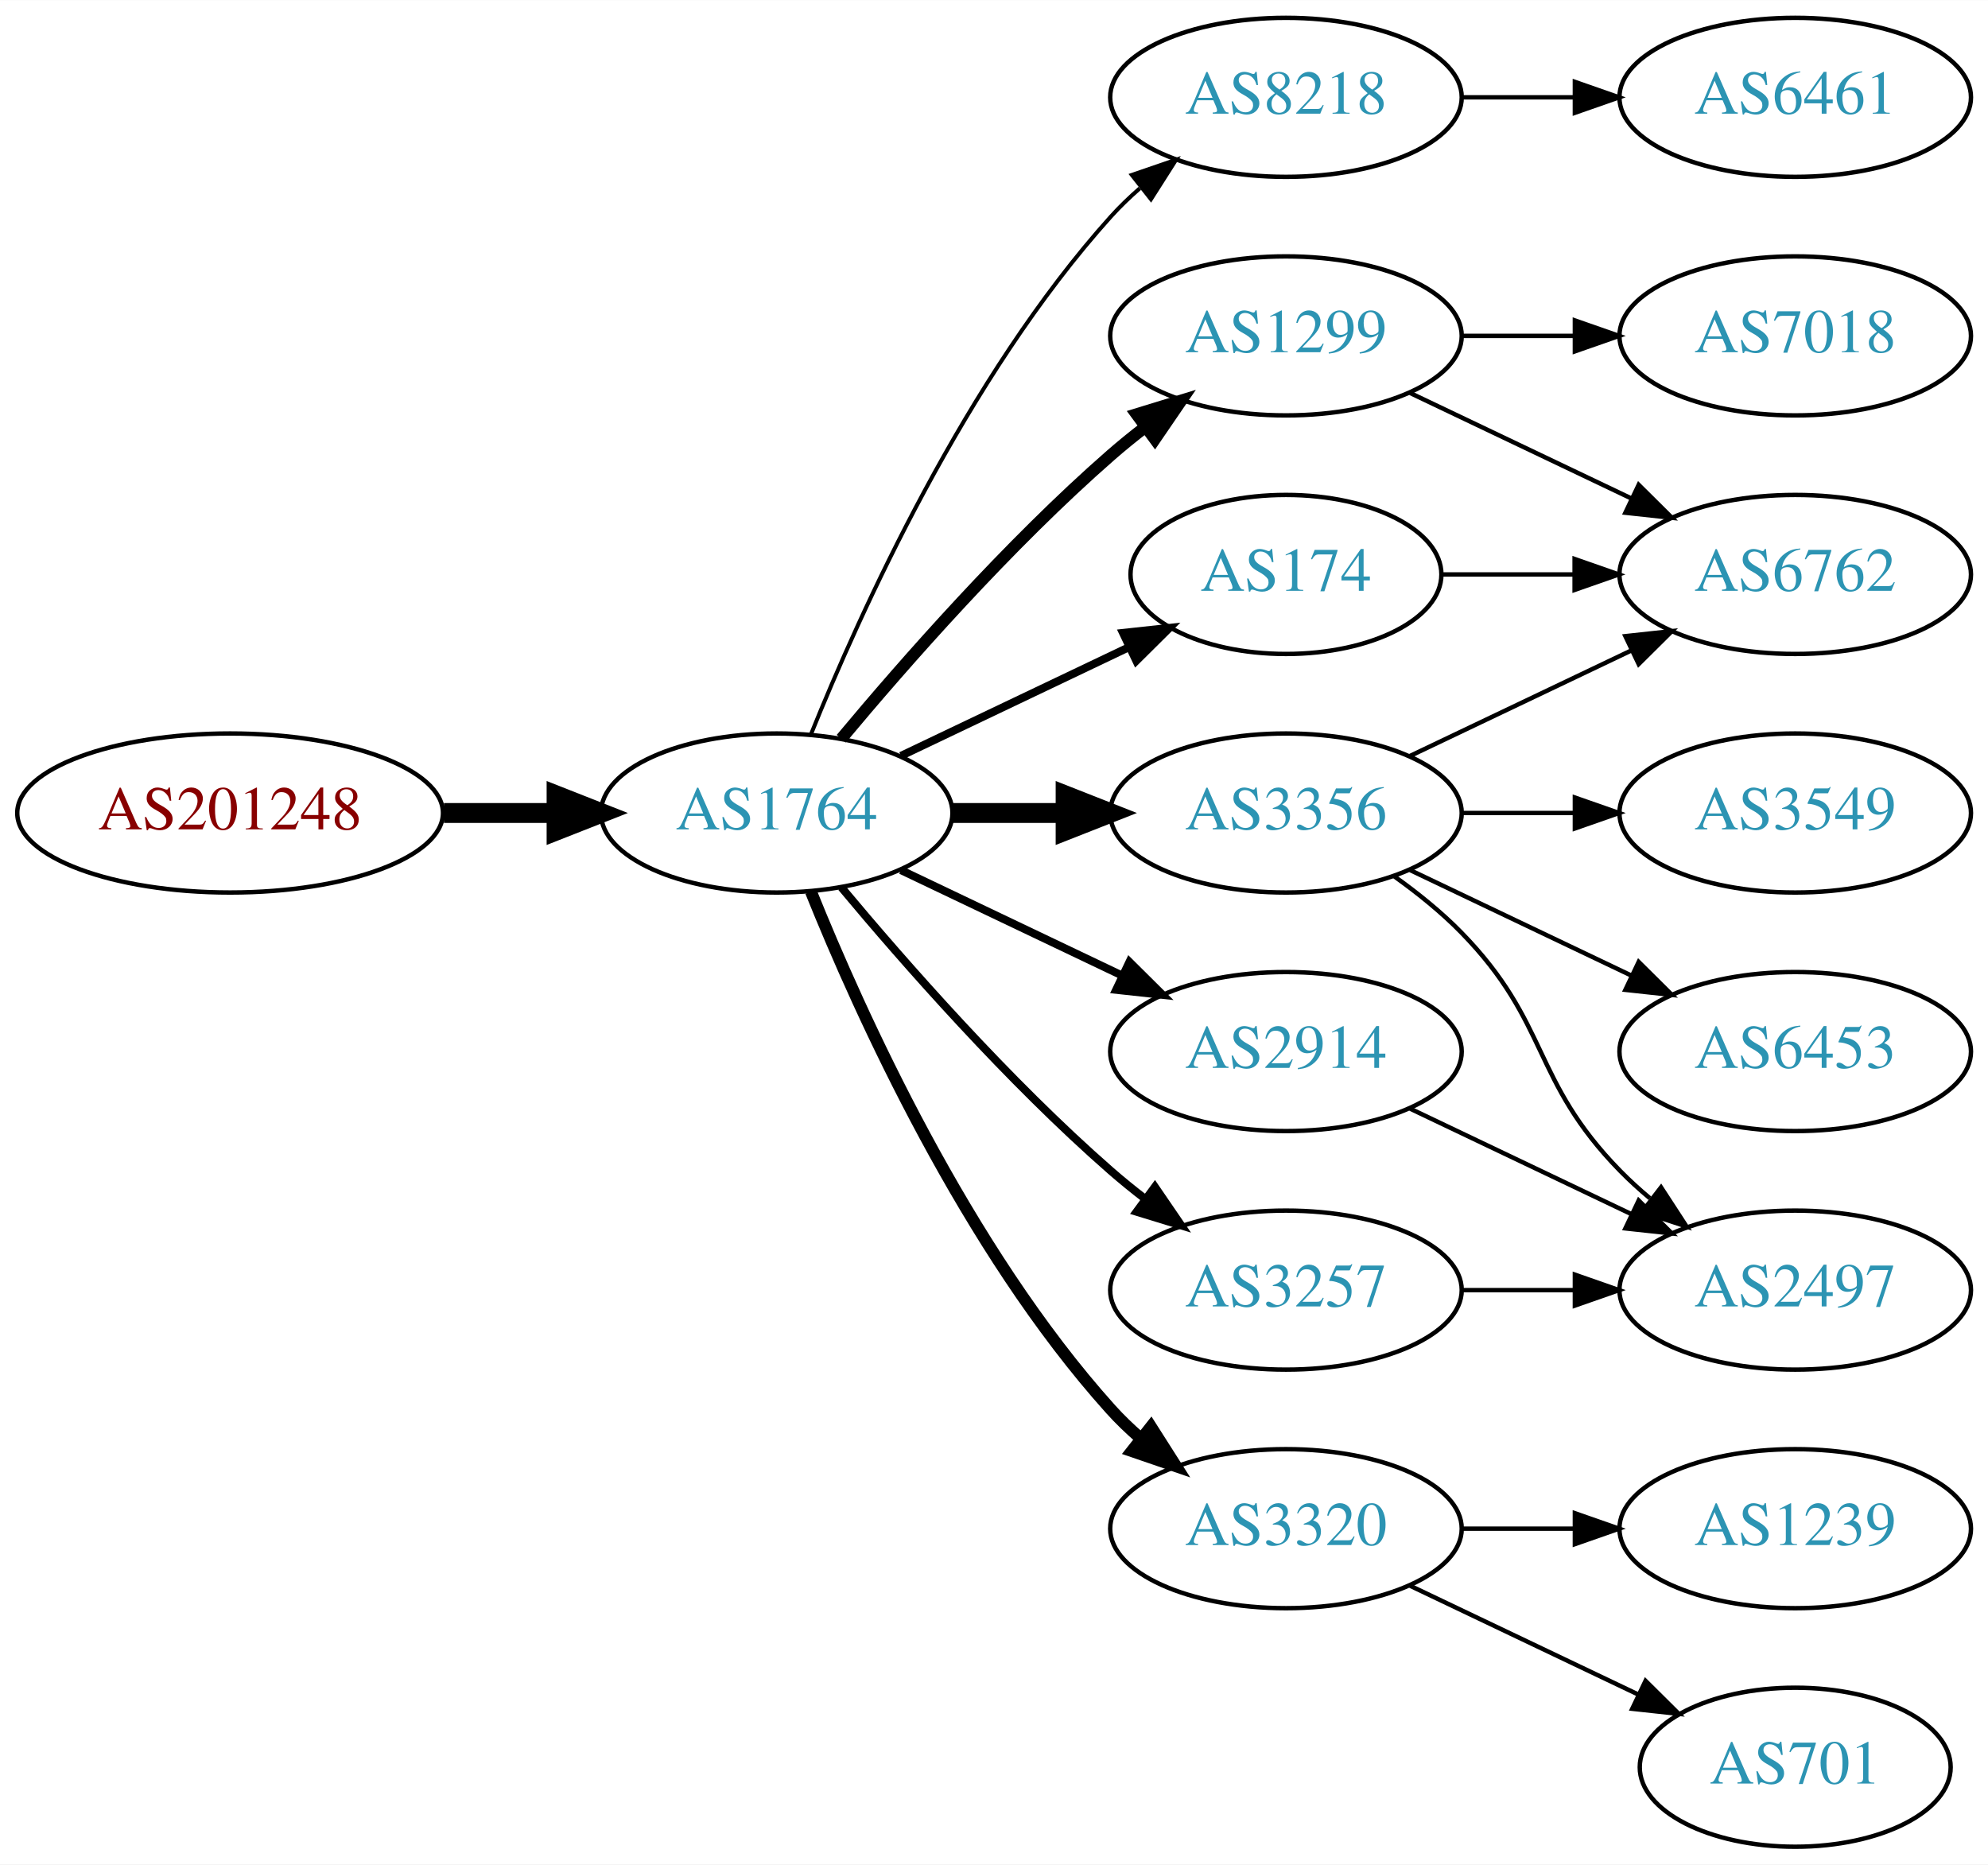
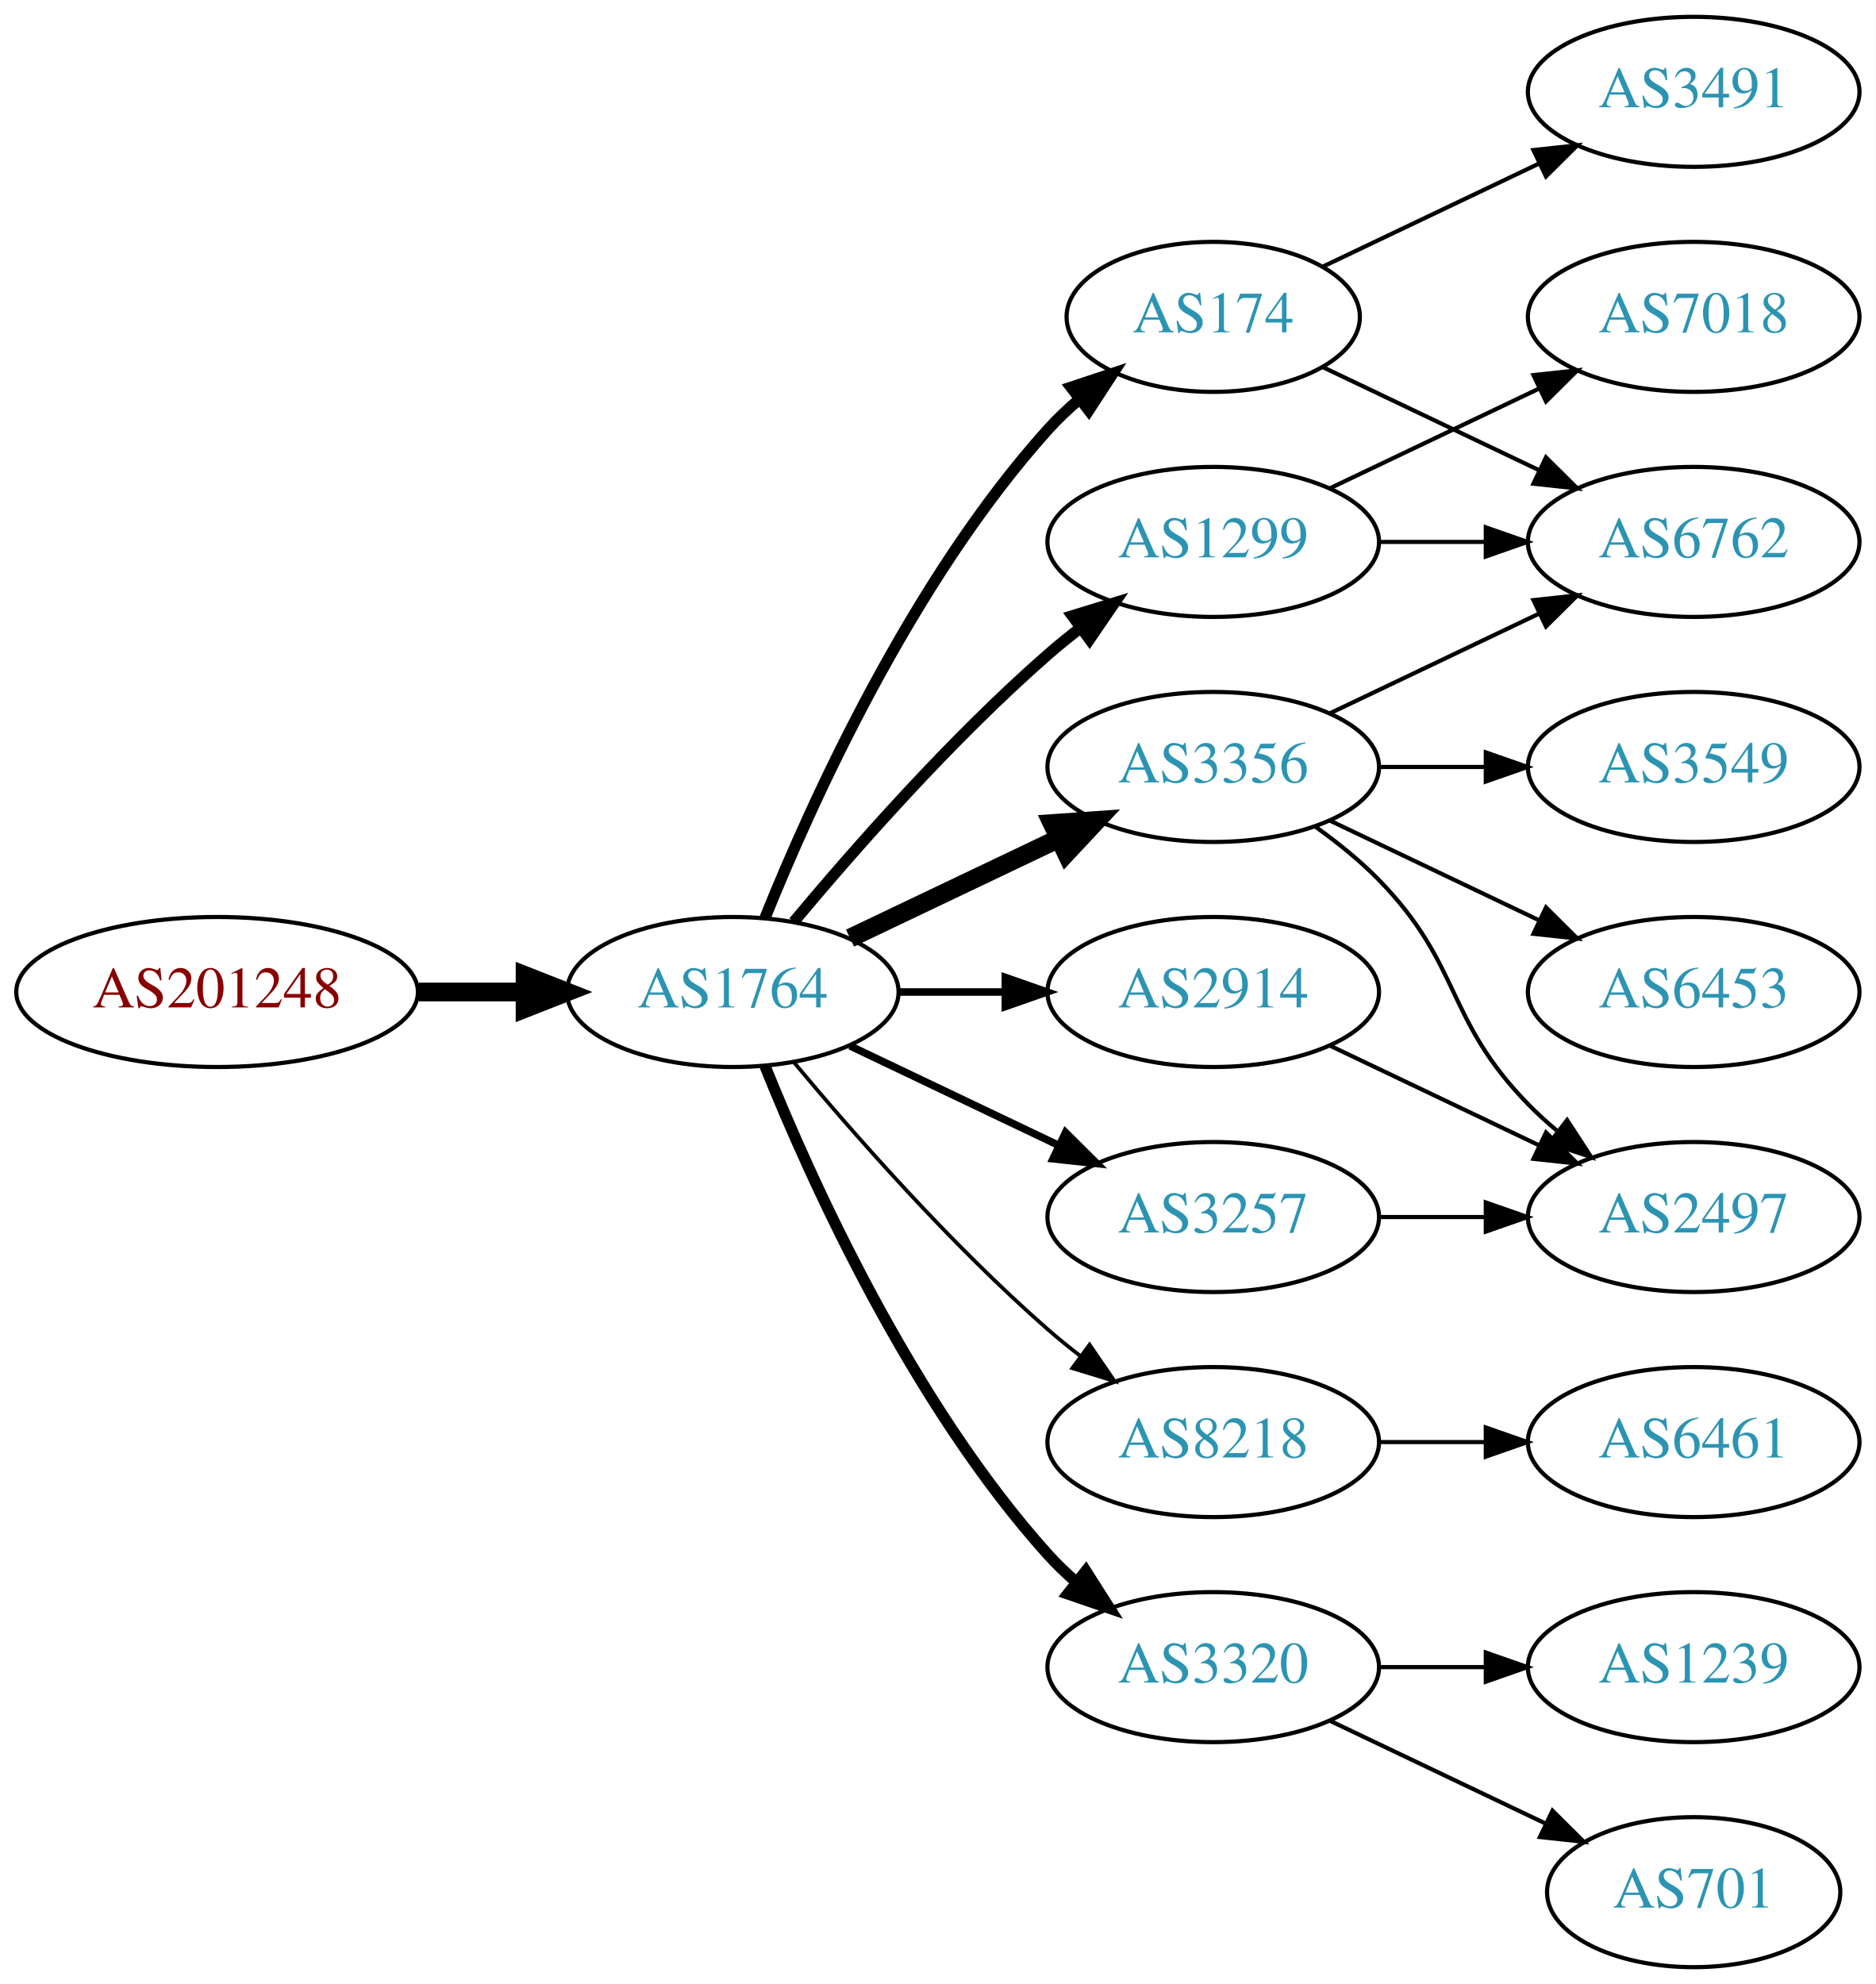
- <svg xmlns="http://www.w3.org/2000/svg" xmlns:xlink="http://www.w3.org/1999/xlink" width="450pt" height="422pt" viewBox="0.00 0.00 450.07 422.00">
-   <g id="graph0" class="graph" transform="scale(1 1) rotate(0) translate(4 418)">
-     <polygon fill="white" stroke="none" points="-4,4 -4,-418 446.07,-418 446.07,4 -4,4" />
+ <svg xmlns="http://www.w3.org/2000/svg" xmlns:xlink="http://www.w3.org/1999/xlink" width="450pt" height="476pt" viewBox="0.00 0.00 450.07 476.00">
+   <g id="graph0" class="graph" transform="scale(1 1) rotate(0) translate(4 472)">
+     <polygon fill="white" stroke="none" points="-4,4 -4,-472 446.07,-472 446.07,4 -4,4" />
    <g id="node1" class="node">
      <g id="a_node1">
        <a xlink:href="/asn/201248" xlink:title="AS201248 ~ SCC EDV-Beratung AG [AT]">
          <ellipse fill="#ffffff" stroke="black" cx="48.096" cy="-234" rx="48.192" ry="18" />
          <text text-anchor="middle" x="48.096" y="-230.3" font-family="Times,serif" font-size="14.00" fill="#880000">AS201248</text>
        </a>
      </g>
    </g>
    <g id="node2" class="node">
      <g id="a_node2">
        <a xlink:href="/asn/1764" xlink:title="AS1764 ~ NEXTLAYER-AS [AT]">
          <ellipse fill="#ffffff" stroke="black" cx="171.838" cy="-234" rx="39.794" ry="18" />
          <text text-anchor="middle" x="171.838" y="-230.3" font-family="Times,serif" font-size="14.00" fill="#2c94b3">AS1764</text>
        </a>
      </g>
    </g>
    <g id="edge1" class="edge">
      <path fill="none" stroke="black" stroke-width="4.5" d="M96.513,-234C104.867,-234 113.577,-234 121.969,-234" />
      <polygon fill="black" stroke="black" stroke-width="4.5" points="122.004,-237.938 132.004,-234 122.004,-230.063 122.004,-237.938" />
    </g>
    <g id="node3" class="node">
      <g id="a_node3">
-         <a xlink:href="/asn/8218" xlink:title="AS8218 ~ legacy Neotelecoms [FR]">
-           <ellipse fill="#ffffff" stroke="black" cx="287.131" cy="-396" rx="39.794" ry="18" />
-           <text text-anchor="middle" x="287.131" y="-392.3" font-family="Times,serif" font-size="14.00" fill="#2c94b3">AS8218</text>
+         <a xlink:href="/asn/174" xlink:title="AS174 ~ Cogent Communications [US]">
+           <ellipse fill="#ffffff" stroke="black" cx="287.131" cy="-396" rx="35.194" ry="18" />
+           <text text-anchor="middle" x="287.131" y="-392.3" font-family="Times,serif" font-size="14.00" fill="#2c94b3">AS174</text>
        </a>
      </g>
    </g>
    <g id="edge2" class="edge">
-       <path fill="none" stroke="black" stroke-width="0.9" d="M179.586,-251.787C190.637,-279.243 214.69,-332.578 247.484,-369 249.487,-371.224 251.706,-373.363 254.038,-375.397" />
-       <polygon fill="black" stroke="black" stroke-width="0.9" points="252.236,-378.433 262.257,-381.873 256.569,-372.935 252.236,-378.433" />
+       <path fill="none" stroke="black" stroke-width="2.7" d="M179.586,-251.787C190.637,-279.243 214.69,-332.578 247.484,-369 249.8,-371.572 252.405,-374.03 255.14,-376.343" />
+       <polygon fill="black" stroke="black" stroke-width="2.7" points="253.006,-379.117 263.064,-382.448 257.279,-373.572 253.006,-379.117" />
    </g>
    <g id="node4" class="node">
      <g id="a_node4">
-         <a xlink:href="/asn/174" xlink:title="AS174 ~ Cogent Communications [US]">
-           <ellipse fill="#ffffff" stroke="black" cx="287.131" cy="-288" rx="35.194" ry="18" />
-           <text text-anchor="middle" x="287.131" y="-284.3" font-family="Times,serif" font-size="14.00" fill="#2c94b3">AS174</text>
+         <a xlink:href="/asn/3356" xlink:title="AS3356 ~ Level 3 Parent, LLC [US]">
+           <ellipse fill="#ffffff" stroke="black" cx="287.131" cy="-288" rx="39.794" ry="18" />
+           <text text-anchor="middle" x="287.131" y="-284.3" font-family="Times,serif" font-size="14.00" fill="#2c94b3">AS3356</text>
        </a>
      </g>
    </g>
    <g id="edge3" class="edge">
-       <path fill="none" stroke="black" stroke-width="1.8" d="M199.974,-246.934C215.406,-254.29 234.892,-263.577 251.427,-271.459" />
-       <polygon fill="black" stroke="black" stroke-width="1.8" points="250.236,-274.768 260.769,-275.911 253.247,-268.449 250.236,-274.768" />
+       <path fill="none" stroke="black" stroke-width="4.5" d="M199.974,-246.934C214.968,-254.081 233.789,-263.052 250.013,-270.785" />
+       <polygon fill="black" stroke="black" stroke-width="4.5" points="248.495,-274.423 259.216,-275.171 251.883,-267.314 248.495,-274.423" />
    </g>
    <g id="node5" class="node">
      <g id="a_node5">
-         <a xlink:href="/asn/3356" xlink:title="AS3356 ~ Level 3 Parent, LLC [US]">
-           <ellipse fill="#ffffff" stroke="black" cx="287.131" cy="-234" rx="39.794" ry="18" />
-           <text text-anchor="middle" x="287.131" y="-230.3" font-family="Times,serif" font-size="14.00" fill="#2c94b3">AS3356</text>
+         <a xlink:href="/asn/1299" xlink:title="AS1299 ~ Telia Carrier [EU]">
+           <ellipse fill="#ffffff" stroke="black" cx="287.131" cy="-342" rx="39.794" ry="18" />
+           <text text-anchor="middle" x="287.131" y="-338.3" font-family="Times,serif" font-size="14.00" fill="#2c94b3">AS1299</text>
        </a>
      </g>
    </g>
    <g id="edge4" class="edge">
-       <path fill="none" stroke="black" stroke-width="4.5" d="M211.51,-234C219.713,-234 228.477,-234 237.009,-234" />
-       <polygon fill="black" stroke="black" stroke-width="4.5" points="237.248,-237.938 247.248,-234 237.248,-230.063 237.248,-237.938" />
+       <path fill="none" stroke="black" stroke-width="2.7" d="M186.468,-250.817C200.751,-267.929 224.297,-294.745 247.484,-315 249.95,-317.154 252.589,-319.294 255.286,-321.372" />
+       <polygon fill="black" stroke="black" stroke-width="2.7" points="253.311,-324.264 263.44,-327.37 257.459,-318.625 253.311,-324.264" />
    </g>
    <g id="node6" class="node">
      <g id="a_node6">
        <a xlink:href="/asn/3257" xlink:title="AS3257 ~ GTT [DE]">
-           <ellipse fill="#ffffff" stroke="black" cx="287.131" cy="-126" rx="39.794" ry="18" />
-           <text text-anchor="middle" x="287.131" y="-122.3" font-family="Times,serif" font-size="14.00" fill="#2c94b3">AS3257</text>
+           <ellipse fill="#ffffff" stroke="black" cx="287.131" cy="-180" rx="39.794" ry="18" />
+           <text text-anchor="middle" x="287.131" y="-176.3" font-family="Times,serif" font-size="14.00" fill="#2c94b3">AS3257</text>
        </a>
      </g>
    </g>
    <g id="edge5" class="edge">
-       <path fill="none" stroke="black" stroke-width="1.8" d="M186.468,-217.183C200.751,-200.071 224.297,-173.255 247.484,-153 249.95,-150.846 252.589,-148.706 255.286,-146.628" />
-       <polygon fill="black" stroke="black" stroke-width="1.8" points="257.459,-149.375 263.44,-140.63 253.311,-143.736 257.459,-149.375" />
+       <path fill="none" stroke="black" stroke-width="1.8" d="M199.974,-221.066C214.968,-213.919 233.789,-204.948 250.013,-197.215" />
+       <polygon fill="black" stroke="black" stroke-width="1.8" points="251.695,-200.291 259.216,-192.829 248.683,-193.972 251.695,-200.291" />
    </g>
    <g id="node7" class="node">
      <g id="a_node7">
-         <a xlink:href="/asn/2914" xlink:title="AS2914 ~ NTT America, Inc. [US]">
-           <ellipse fill="#ffffff" stroke="black" cx="287.131" cy="-180" rx="39.794" ry="18" />
-           <text text-anchor="middle" x="287.131" y="-176.3" font-family="Times,serif" font-size="14.00" fill="#2c94b3">AS2914</text>
+         <a xlink:href="/asn/8218" xlink:title="AS8218 ~ legacy Neotelecoms [FR]">
+           <ellipse fill="#ffffff" stroke="black" cx="287.131" cy="-126" rx="39.794" ry="18" />
+           <text text-anchor="middle" x="287.131" y="-122.3" font-family="Times,serif" font-size="14.00" fill="#2c94b3">AS8218</text>
        </a>
      </g>
    </g>
    <g id="edge6" class="edge">
-       <path fill="none" stroke="black" stroke-width="1.8" d="M199.974,-221.066C214.968,-213.919 233.789,-204.948 250.013,-197.215" />
-       <polygon fill="black" stroke="black" stroke-width="1.8" points="251.695,-200.291 259.216,-192.829 248.683,-193.972 251.695,-200.291" />
+       <path fill="none" stroke="black" stroke-width="0.9" d="M186.468,-217.183C200.751,-200.071 224.297,-173.255 247.484,-153 249.95,-150.846 252.589,-148.706 255.286,-146.628" />
+       <polygon fill="black" stroke="black" stroke-width="0.9" points="257.459,-149.375 263.44,-140.63 253.311,-143.736 257.459,-149.375" />
    </g>
    <g id="node8" class="node">
      <g id="a_node8">
+         <a xlink:href="/asn/2914" xlink:title="AS2914 ~ NTT America, Inc. [US]">
+           <ellipse fill="#ffffff" stroke="black" cx="287.131" cy="-234" rx="39.794" ry="18" />
+           <text text-anchor="middle" x="287.131" y="-230.3" font-family="Times,serif" font-size="14.00" fill="#2c94b3">AS2914</text>
+         </a>
+       </g>
+     </g>
+     <g id="edge7" class="edge">
+       <path fill="none" stroke="black" stroke-width="1.8" d="M211.51,-234C219.713,-234 228.477,-234 237.009,-234" />
+       <polygon fill="black" stroke="black" stroke-width="1.8" points="237.248,-237.5 247.248,-234 237.248,-230.5 237.248,-237.5" />
+     </g>
+     <g id="node9" class="node">
+       <g id="a_node9">
        <a xlink:href="/asn/3320" xlink:title="AS3320 ~ DTAG [DE]">
          <ellipse fill="#ffffff" stroke="black" cx="287.131" cy="-72" rx="39.794" ry="18" />
          <text text-anchor="middle" x="287.131" y="-68.3" font-family="Times,serif" font-size="14.00" fill="#2c94b3">AS3320</text>
        </a>
      </g>
    </g>
-     <g id="edge7" class="edge">
+     <g id="edge8" class="edge">
      <path fill="none" stroke="black" stroke-width="2.7" d="M179.586,-216.213C190.637,-188.757 214.69,-135.422 247.484,-99 249.487,-96.776 251.706,-94.637 254.038,-92.603" />
      <polygon fill="black" stroke="black" stroke-width="2.7" points="256.569,-95.065 262.257,-86.127 252.236,-89.567 256.569,-95.065" />
    </g>
-     <g id="node9" class="node">
-       <g id="a_node9">
-         <a xlink:href="/asn/1299" xlink:title="AS1299 ~ Telia Carrier [EU]">
-           <ellipse fill="#ffffff" stroke="black" cx="287.131" cy="-342" rx="39.794" ry="18" />
-           <text text-anchor="middle" x="287.131" y="-338.3" font-family="Times,serif" font-size="14.00" fill="#2c94b3">AS1299</text>
-         </a>
-       </g>
-     </g>
-     <g id="edge8" class="edge">
-       <path fill="none" stroke="black" stroke-width="2.7" d="M186.468,-250.817C200.751,-267.929 224.297,-294.745 247.484,-315 249.95,-317.154 252.589,-319.294 255.286,-321.372" />
-       <polygon fill="black" stroke="black" stroke-width="2.7" points="253.311,-324.264 263.44,-327.37 257.459,-318.625 253.311,-324.264" />
-     </g>
    <g id="node10" class="node">
      <g id="a_node10">
-         <a xlink:href="/asn/6461" xlink:title="AS6461 ~ Zayo Bandwidth [US]">
-           <ellipse fill="#ffffff" stroke="black" cx="402.424" cy="-396" rx="39.794" ry="18" />
-           <text text-anchor="middle" x="402.424" y="-392.3" font-family="Times,serif" font-size="14.00" fill="#2c94b3">AS6461</text>
+         <a xlink:href="/asn/3491" xlink:title="AS3491 ~ PCCW Global, Inc. [US]">
+           <ellipse fill="#ffffff" stroke="black" cx="402.424" cy="-450" rx="39.794" ry="18" />
+           <text text-anchor="middle" x="402.424" y="-446.3" font-family="Times,serif" font-size="14.00" fill="#2c94b3">AS3491</text>
        </a>
      </g>
    </g>
    <g id="edge9" class="edge">
-       <path fill="none" stroke="black" d="M326.803,-396C335.006,-396 343.77,-396 352.302,-396" />
-       <polygon fill="black" stroke="black" points="352.541,-399.5 362.541,-396 352.541,-392.5 352.541,-399.5" />
+       <path fill="none" stroke="black" d="M313.556,-408.119C328.859,-415.413 348.582,-424.814 365.464,-432.86" />
+       <polygon fill="black" stroke="black" points="363.971,-436.026 374.504,-437.169 366.983,-429.707 363.971,-436.026" />
    </g>
    <g id="node11" class="node">
      <g id="a_node11">
        <a xlink:href="/asn/6762" xlink:title="AS6762 ~ TELECOM ITALIA SPARKLE S.p.A. [IT]">
-           <ellipse fill="#ffffff" stroke="black" cx="402.424" cy="-288" rx="39.794" ry="18" />
-           <text text-anchor="middle" x="402.424" y="-284.3" font-family="Times,serif" font-size="14.00" fill="#2c94b3">AS6762</text>
+           <ellipse fill="#ffffff" stroke="black" cx="402.424" cy="-342" rx="39.794" ry="18" />
+           <text text-anchor="middle" x="402.424" y="-338.3" font-family="Times,serif" font-size="14.00" fill="#2c94b3">AS6762</text>
        </a>
      </g>
    </g>
    <g id="edge10" class="edge">
-       <path fill="none" stroke="black" d="M322.43,-288C331.807,-288 342.158,-288 352.192,-288" />
-       <polygon fill="black" stroke="black" points="352.481,-291.5 362.481,-288 352.481,-284.5 352.481,-291.5" />
+       <path fill="none" stroke="black" d="M313.556,-383.881C328.859,-376.587 348.582,-367.186 365.464,-359.14" />
+       <polygon fill="black" stroke="black" points="366.983,-362.293 374.504,-354.831 363.971,-355.974 366.983,-362.293" />
    </g>
    <g id="edge11" class="edge">
-       <path fill="none" stroke="black" d="M315.267,-246.934C330.261,-254.081 349.082,-263.052 365.306,-270.785" />
-       <polygon fill="black" stroke="black" points="363.976,-274.028 374.509,-275.171 366.988,-267.709 363.976,-274.028" />
+       <path fill="none" stroke="black" d="M315.267,-300.934C330.261,-308.081 349.082,-317.052 365.306,-324.785" />
+       <polygon fill="black" stroke="black" points="363.976,-328.028 374.509,-329.171 366.988,-321.709 363.976,-328.028" />
    </g>
    <g id="node12" class="node">
      <g id="a_node12">
-         <a xlink:href="/asn/3549" xlink:title="AS3549 ~ Level 3 Parent, LLC [US]">
-           <ellipse fill="#ffffff" stroke="black" cx="402.424" cy="-234" rx="39.794" ry="18" />
-           <text text-anchor="middle" x="402.424" y="-230.3" font-family="Times,serif" font-size="14.00" fill="#2c94b3">AS3549</text>
+         <a xlink:href="/asn/2497" xlink:title="AS2497 ~ Internet Initiative Japan Inc. [JP]">
+           <ellipse fill="#ffffff" stroke="black" cx="402.424" cy="-180" rx="39.794" ry="18" />
+           <text text-anchor="middle" x="402.424" y="-176.3" font-family="Times,serif" font-size="14.00" fill="#2c94b3">AS2497</text>
        </a>
      </g>
    </g>
    <g id="edge12" class="edge">
-       <path fill="none" stroke="black" d="M326.803,-234C335.006,-234 343.77,-234 352.302,-234" />
-       <polygon fill="black" stroke="black" points="352.541,-237.5 362.541,-234 352.541,-230.5 352.541,-237.5" />
+       <path fill="none" stroke="black" d="M311.725,-273.611C316.981,-269.852 322.313,-265.563 326.777,-261 346.95,-240.383 342.605,-227.617 362.777,-207 364.87,-204.861 367.154,-202.782 369.53,-200.79" />
+       <polygon fill="black" stroke="black" points="372.049,-203.268 377.83,-194.389 367.774,-197.725 372.049,-203.268" />
    </g>
    <g id="node13" class="node">
      <g id="a_node13">
-         <a xlink:href="/asn/2497" xlink:title="AS2497 ~ Internet Initiative Japan Inc. [JP]">
-           <ellipse fill="#ffffff" stroke="black" cx="402.424" cy="-126" rx="39.794" ry="18" />
-           <text text-anchor="middle" x="402.424" y="-122.3" font-family="Times,serif" font-size="14.00" fill="#2c94b3">AS2497</text>
+         <a xlink:href="/asn/6453" xlink:title="AS6453 ~ TATA COMMUNICATIONS (AMERICA) INC [US]">
+           <ellipse fill="#ffffff" stroke="black" cx="402.424" cy="-234" rx="39.794" ry="18" />
+           <text text-anchor="middle" x="402.424" y="-230.3" font-family="Times,serif" font-size="14.00" fill="#2c94b3">AS6453</text>
        </a>
      </g>
    </g>
    <g id="edge13" class="edge">
-       <path fill="none" stroke="black" d="M311.725,-219.611C316.981,-215.852 322.313,-211.563 326.777,-207 346.95,-186.383 342.605,-173.617 362.777,-153 364.87,-150.861 367.154,-148.782 369.53,-146.79" />
-       <polygon fill="black" stroke="black" points="372.049,-149.268 377.83,-140.389 367.774,-143.725 372.049,-149.268" />
+       <path fill="none" stroke="black" d="M315.267,-275.066C330.261,-267.919 349.082,-258.948 365.306,-251.215" />
+       <polygon fill="black" stroke="black" points="366.988,-254.291 374.509,-246.829 363.976,-247.972 366.988,-254.291" />
    </g>
    <g id="node14" class="node">
      <g id="a_node14">
-         <a xlink:href="/asn/6453" xlink:title="AS6453 ~ TATA COMMUNICATIONS (AMERICA) INC [US]">
-           <ellipse fill="#ffffff" stroke="black" cx="402.424" cy="-180" rx="39.794" ry="18" />
-           <text text-anchor="middle" x="402.424" y="-176.3" font-family="Times,serif" font-size="14.00" fill="#2c94b3">AS6453</text>
+         <a xlink:href="/asn/3549" xlink:title="AS3549 ~ Level 3 Parent, LLC [US]">
+           <ellipse fill="#ffffff" stroke="black" cx="402.424" cy="-288" rx="39.794" ry="18" />
+           <text text-anchor="middle" x="402.424" y="-284.3" font-family="Times,serif" font-size="14.00" fill="#2c94b3">AS3549</text>
        </a>
      </g>
    </g>
    <g id="edge14" class="edge">
+       <path fill="none" stroke="black" d="M326.803,-288C335.006,-288 343.77,-288 352.302,-288" />
+       <polygon fill="black" stroke="black" points="352.541,-291.5 362.541,-288 352.541,-284.5 352.541,-291.5" />
+     </g>
+     <g id="edge15" class="edge">
+       <path fill="none" stroke="black" d="M326.803,-342C335.006,-342 343.77,-342 352.302,-342" />
+       <polygon fill="black" stroke="black" points="352.541,-345.5 362.541,-342 352.541,-338.5 352.541,-345.5" />
+     </g>
+     <g id="node15" class="node">
+       <g id="a_node15">
+         <a xlink:href="/asn/7018" xlink:title="AS7018 ~ AT&amp;T Services, Inc. [US]">
+           <ellipse fill="#ffffff" stroke="black" cx="402.424" cy="-396" rx="39.794" ry="18" />
+           <text text-anchor="middle" x="402.424" y="-392.3" font-family="Times,serif" font-size="14.00" fill="#2c94b3">AS7018</text>
+         </a>
+       </g>
+     </g>
+     <g id="edge16" class="edge">
+       <path fill="none" stroke="black" d="M315.267,-354.934C330.261,-362.081 349.082,-371.052 365.306,-378.785" />
+       <polygon fill="black" stroke="black" points="363.976,-382.028 374.509,-383.171 366.988,-375.709 363.976,-382.028" />
+     </g>
+     <g id="edge17" class="edge">
+       <path fill="none" stroke="black" d="M326.803,-180C335.006,-180 343.77,-180 352.302,-180" />
+       <polygon fill="black" stroke="black" points="352.541,-183.5 362.541,-180 352.541,-176.5 352.541,-183.5" />
+     </g>
+     <g id="node16" class="node">
+       <g id="a_node16">
+         <a xlink:href="/asn/6461" xlink:title="AS6461 ~ Zayo Bandwidth [US]">
+           <ellipse fill="#ffffff" stroke="black" cx="402.424" cy="-126" rx="39.794" ry="18" />
+           <text text-anchor="middle" x="402.424" y="-122.3" font-family="Times,serif" font-size="14.00" fill="#2c94b3">AS6461</text>
+         </a>
+       </g>
+     </g>
+     <g id="edge18" class="edge">
+       <path fill="none" stroke="black" d="M326.803,-126C335.006,-126 343.77,-126 352.302,-126" />
+       <polygon fill="black" stroke="black" points="352.541,-129.5 362.541,-126 352.541,-122.5 352.541,-129.5" />
+     </g>
+     <g id="edge21" class="edge">
      <path fill="none" stroke="black" d="M315.267,-221.066C330.261,-213.919 349.082,-204.948 365.306,-197.215" />
      <polygon fill="black" stroke="black" points="366.988,-200.291 374.509,-192.829 363.976,-193.972 366.988,-200.291" />
    </g>
-     <g id="edge15" class="edge">
-       <path fill="none" stroke="black" d="M326.803,-126C335.006,-126 343.77,-126 352.302,-126" />
-       <polygon fill="black" stroke="black" points="352.541,-129.5 362.541,-126 352.541,-122.5 352.541,-129.5" />
-     </g>
-     <g id="edge16" class="edge">
-       <path fill="none" stroke="black" d="M315.267,-167.066C330.261,-159.919 349.082,-150.948 365.306,-143.215" />
-       <polygon fill="black" stroke="black" points="366.988,-146.291 374.509,-138.829 363.976,-139.972 366.988,-146.291" />
-     </g>
-     <g id="node15" class="node">
-       <g id="a_node15">
+     <g id="node17" class="node">
+       <g id="a_node17">
+         <a xlink:href="/asn/701" xlink:title="AS701 ~ UUNET [US]">
+           <ellipse fill="#ffffff" stroke="black" cx="402.424" cy="-18" rx="35.194" ry="18" />
+           <text text-anchor="middle" x="402.424" y="-14.3" font-family="Times,serif" font-size="14.00" fill="#2c94b3">AS701</text>
+         </a>
+       </g>
+     </g>
+     <g id="edge19" class="edge">
+       <path fill="none" stroke="black" d="M315.267,-59.066C330.699,-51.71 350.185,-42.423 366.72,-34.541" />
+       <polygon fill="black" stroke="black" points="368.54,-37.551 376.062,-30.089 365.529,-31.232 368.54,-37.551" />
+     </g>
+     <g id="node18" class="node">
+       <g id="a_node18">
        <a xlink:href="/asn/1239" xlink:title="AS1239 ~ Sprint [US]">
          <ellipse fill="#ffffff" stroke="black" cx="402.424" cy="-72" rx="39.794" ry="18" />
          <text text-anchor="middle" x="402.424" y="-68.3" font-family="Times,serif" font-size="14.00" fill="#2c94b3">AS1239</text>
        </a>
      </g>
    </g>
-     <g id="edge17" class="edge">
+     <g id="edge20" class="edge">
      <path fill="none" stroke="black" d="M326.803,-72C335.006,-72 343.77,-72 352.302,-72" />
      <polygon fill="black" stroke="black" points="352.541,-75.5 362.541,-72 352.541,-68.5 352.541,-75.5" />
    </g>
-     <g id="node16" class="node">
-       <g id="a_node16">
-         <a xlink:href="/asn/701" xlink:title="AS701 ~ UUNET [US]">
-           <ellipse fill="#ffffff" stroke="black" cx="402.424" cy="-18" rx="35.194" ry="18" />
-           <text text-anchor="middle" x="402.424" y="-14.3" font-family="Times,serif" font-size="14.00" fill="#2c94b3">AS701</text>
-         </a>
-       </g>
-     </g>
-     <g id="edge18" class="edge">
-       <path fill="none" stroke="black" d="M315.267,-59.066C330.699,-51.71 350.185,-42.423 366.72,-34.541" />
-       <polygon fill="black" stroke="black" points="368.54,-37.551 376.062,-30.089 365.529,-31.232 368.54,-37.551" />
-     </g>
-     <g id="edge19" class="edge">
-       <path fill="none" stroke="black" d="M315.267,-329.066C330.261,-321.919 349.082,-312.948 365.306,-305.215" />
-       <polygon fill="black" stroke="black" points="366.988,-308.291 374.509,-300.829 363.976,-301.972 366.988,-308.291" />
-     </g>
-     <g id="node17" class="node">
-       <g id="a_node17">
-         <a xlink:href="/asn/7018" xlink:title="AS7018 ~ AT&amp;T Services, Inc. [US]">
-           <ellipse fill="#ffffff" stroke="black" cx="402.424" cy="-342" rx="39.794" ry="18" />
-           <text text-anchor="middle" x="402.424" y="-338.3" font-family="Times,serif" font-size="14.00" fill="#2c94b3">AS7018</text>
-         </a>
-       </g>
-     </g>
-     <g id="edge20" class="edge">
-       <path fill="none" stroke="black" d="M326.803,-342C335.006,-342 343.77,-342 352.302,-342" />
-       <polygon fill="black" stroke="black" points="352.541,-345.5 362.541,-342 352.541,-338.5 352.541,-345.5" />
-     </g>
  </g>
</svg>
